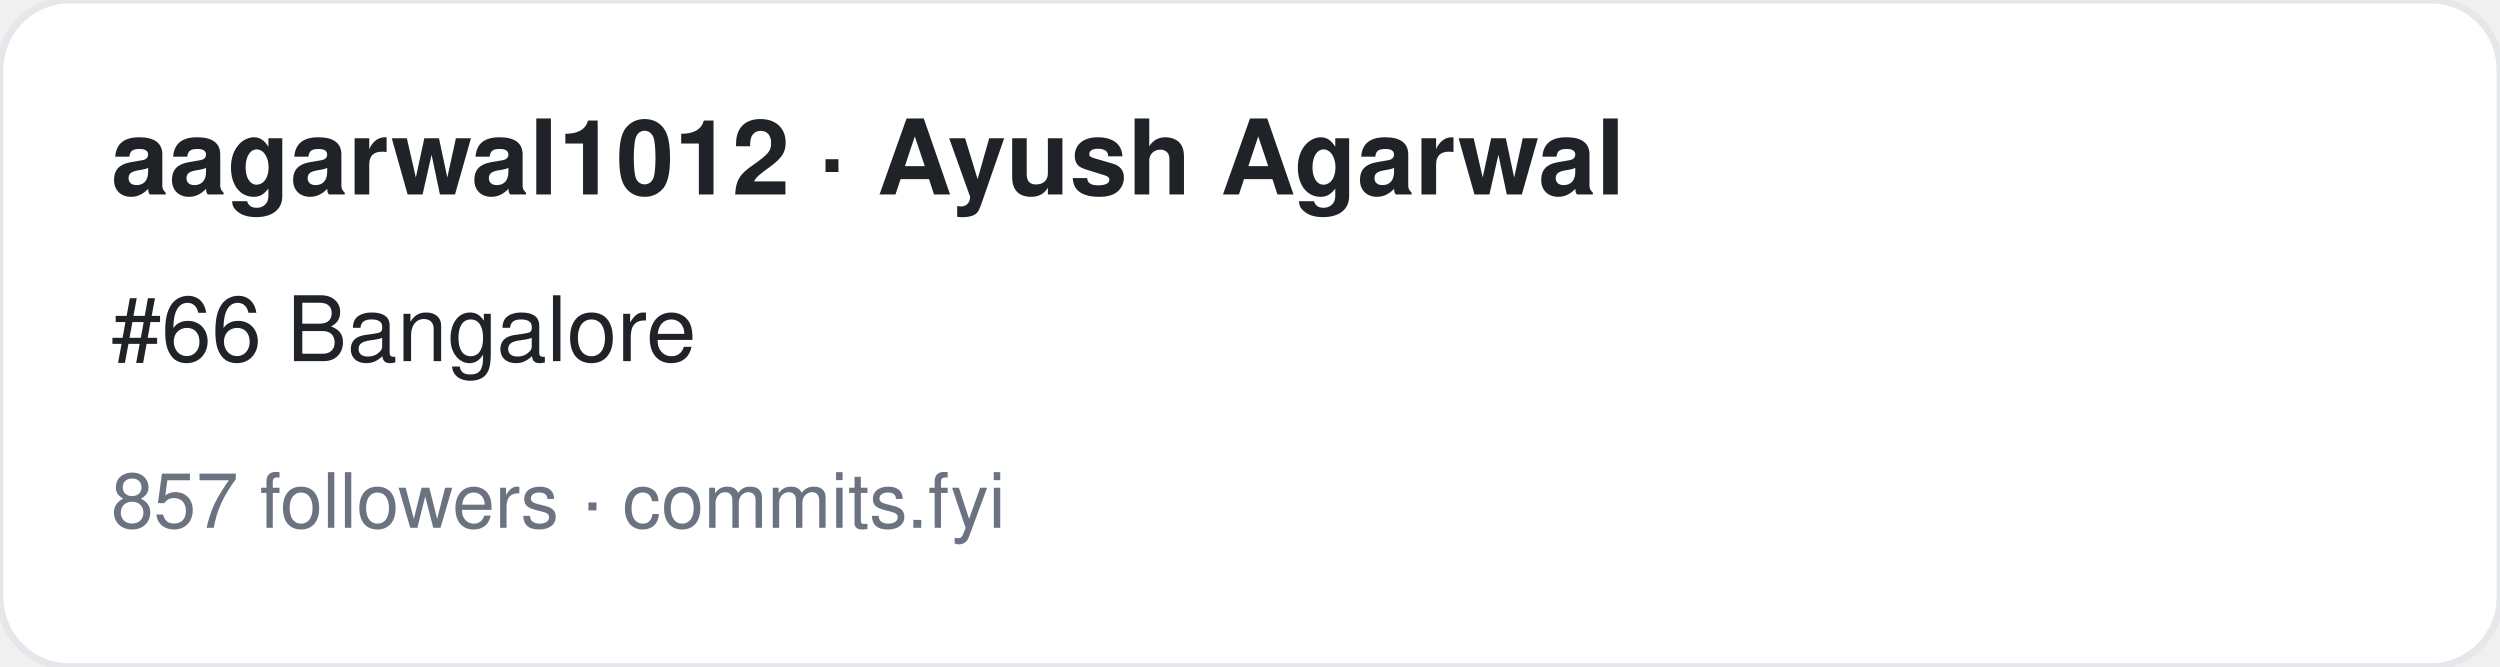
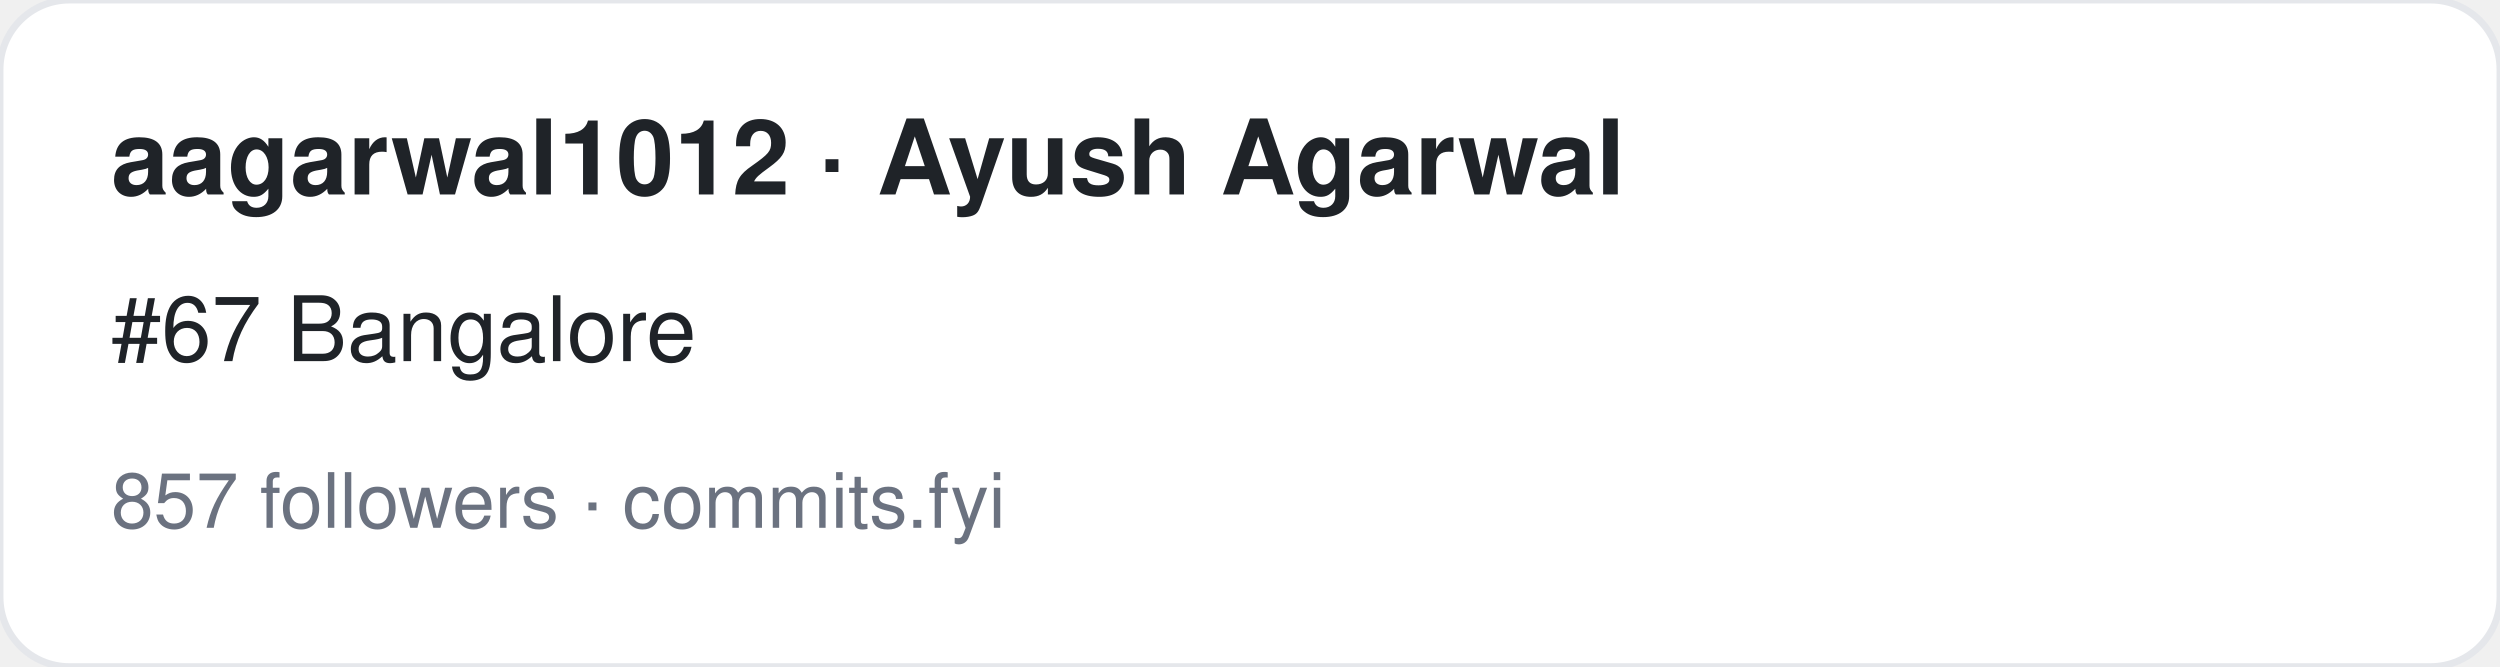
<svg xmlns="http://www.w3.org/2000/svg" width="360" height="96" viewBox="0 0 360 96" font-family="-apple-system,BlinkMacSystemFont,Segoe UI,Helvetica,Arial,sans-serif">
  <rect width="360" height="96" rx="10" fill="#ffffff" stroke="#e5e7eb" />
  <text x="16" y="28" font-size="15" font-weight="700" fill="#1f2328">aagarwal1012 · Ayush Agarwal</text>
-   <text x="16" y="52" font-size="13" fill="#1f2328">#66 Bangalore</text>
+   <text x="16" y="52" font-size="13" fill="#1f2328">#67 Bangalore</text>
  <text x="16" y="76" font-size="11" fill="#6b7280">857 followers · commits.fyi</text>
</svg>
